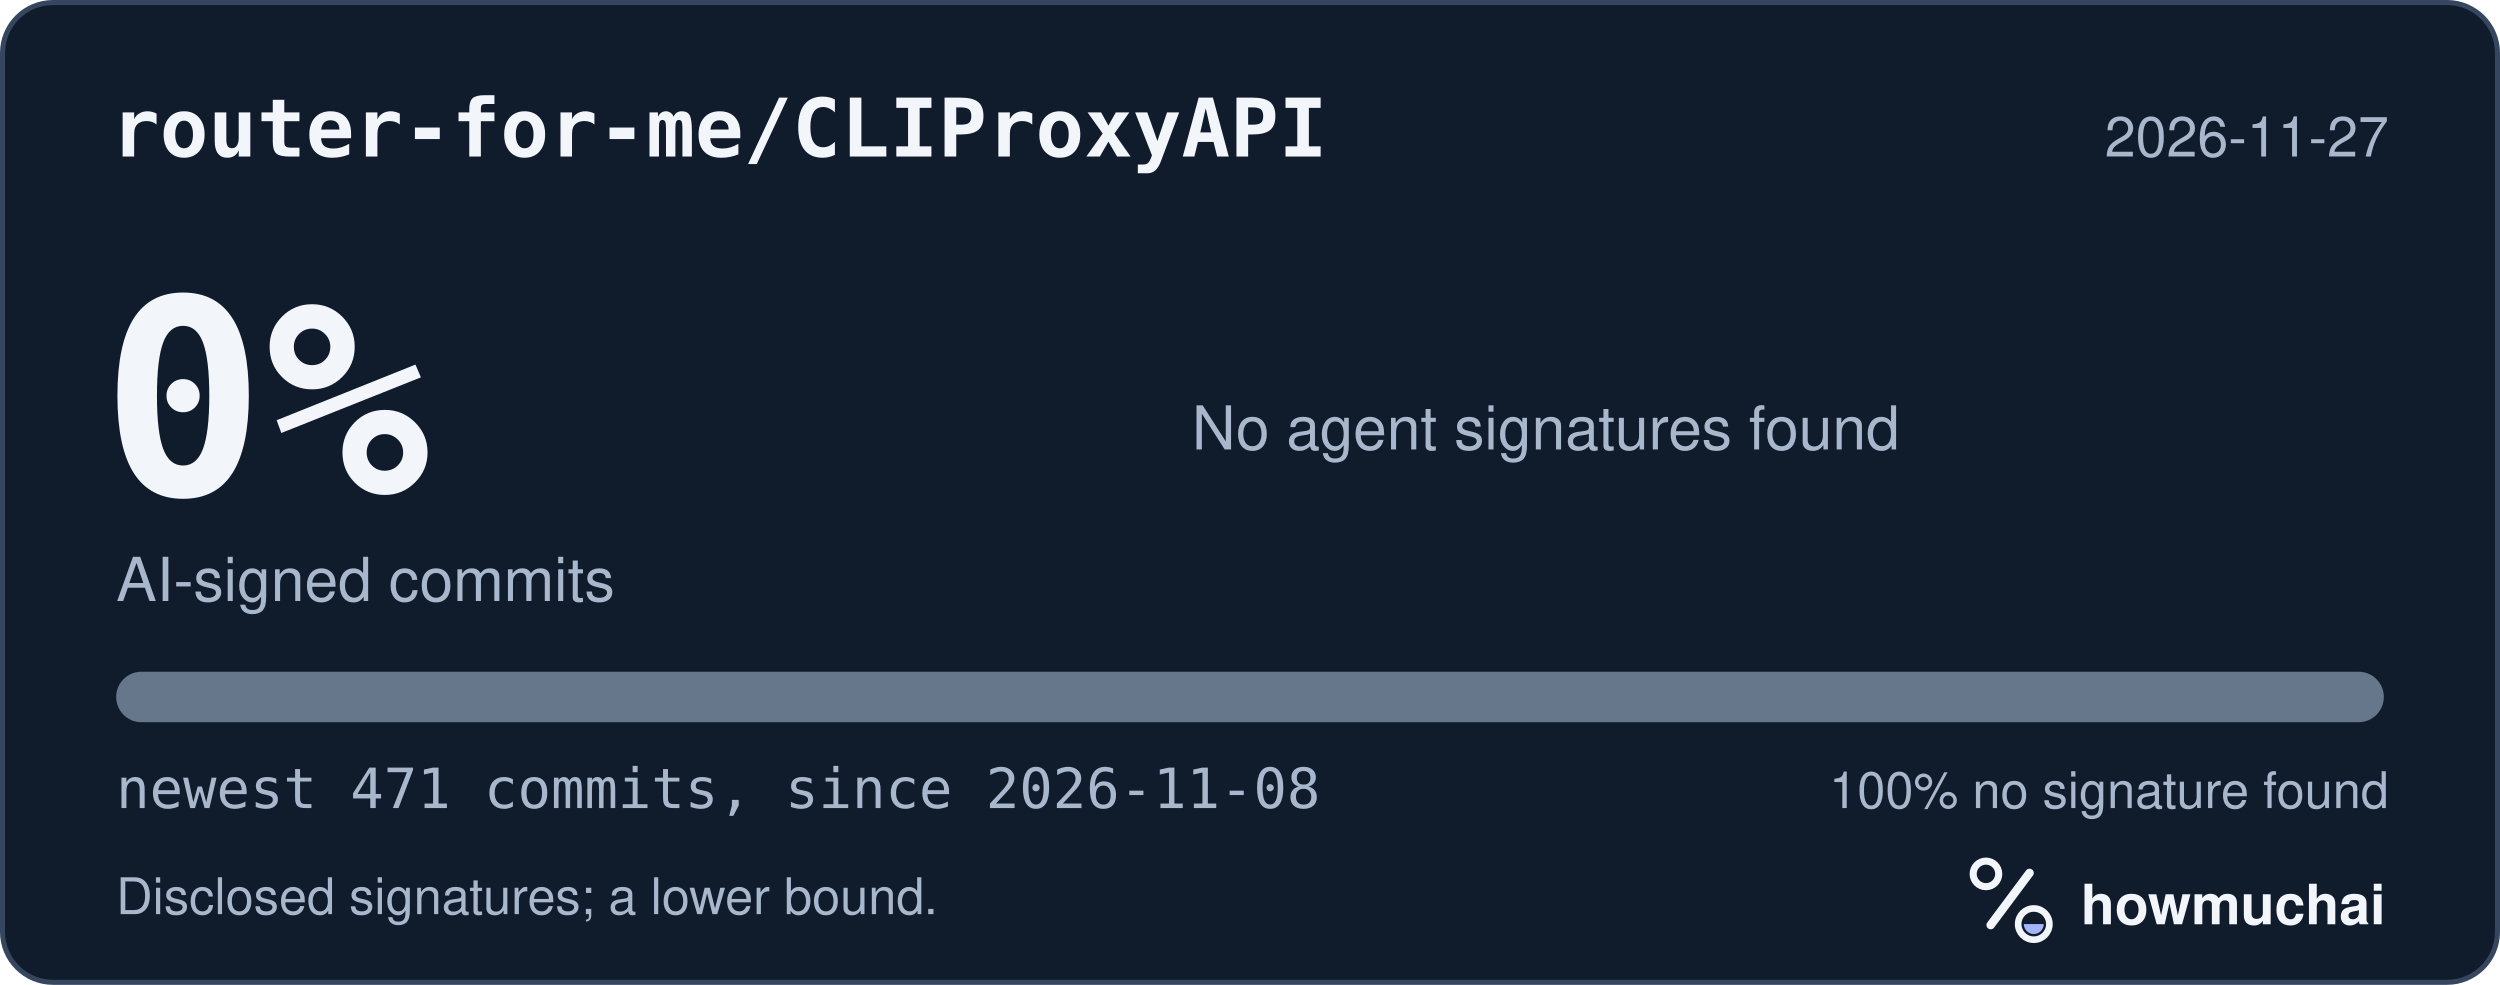
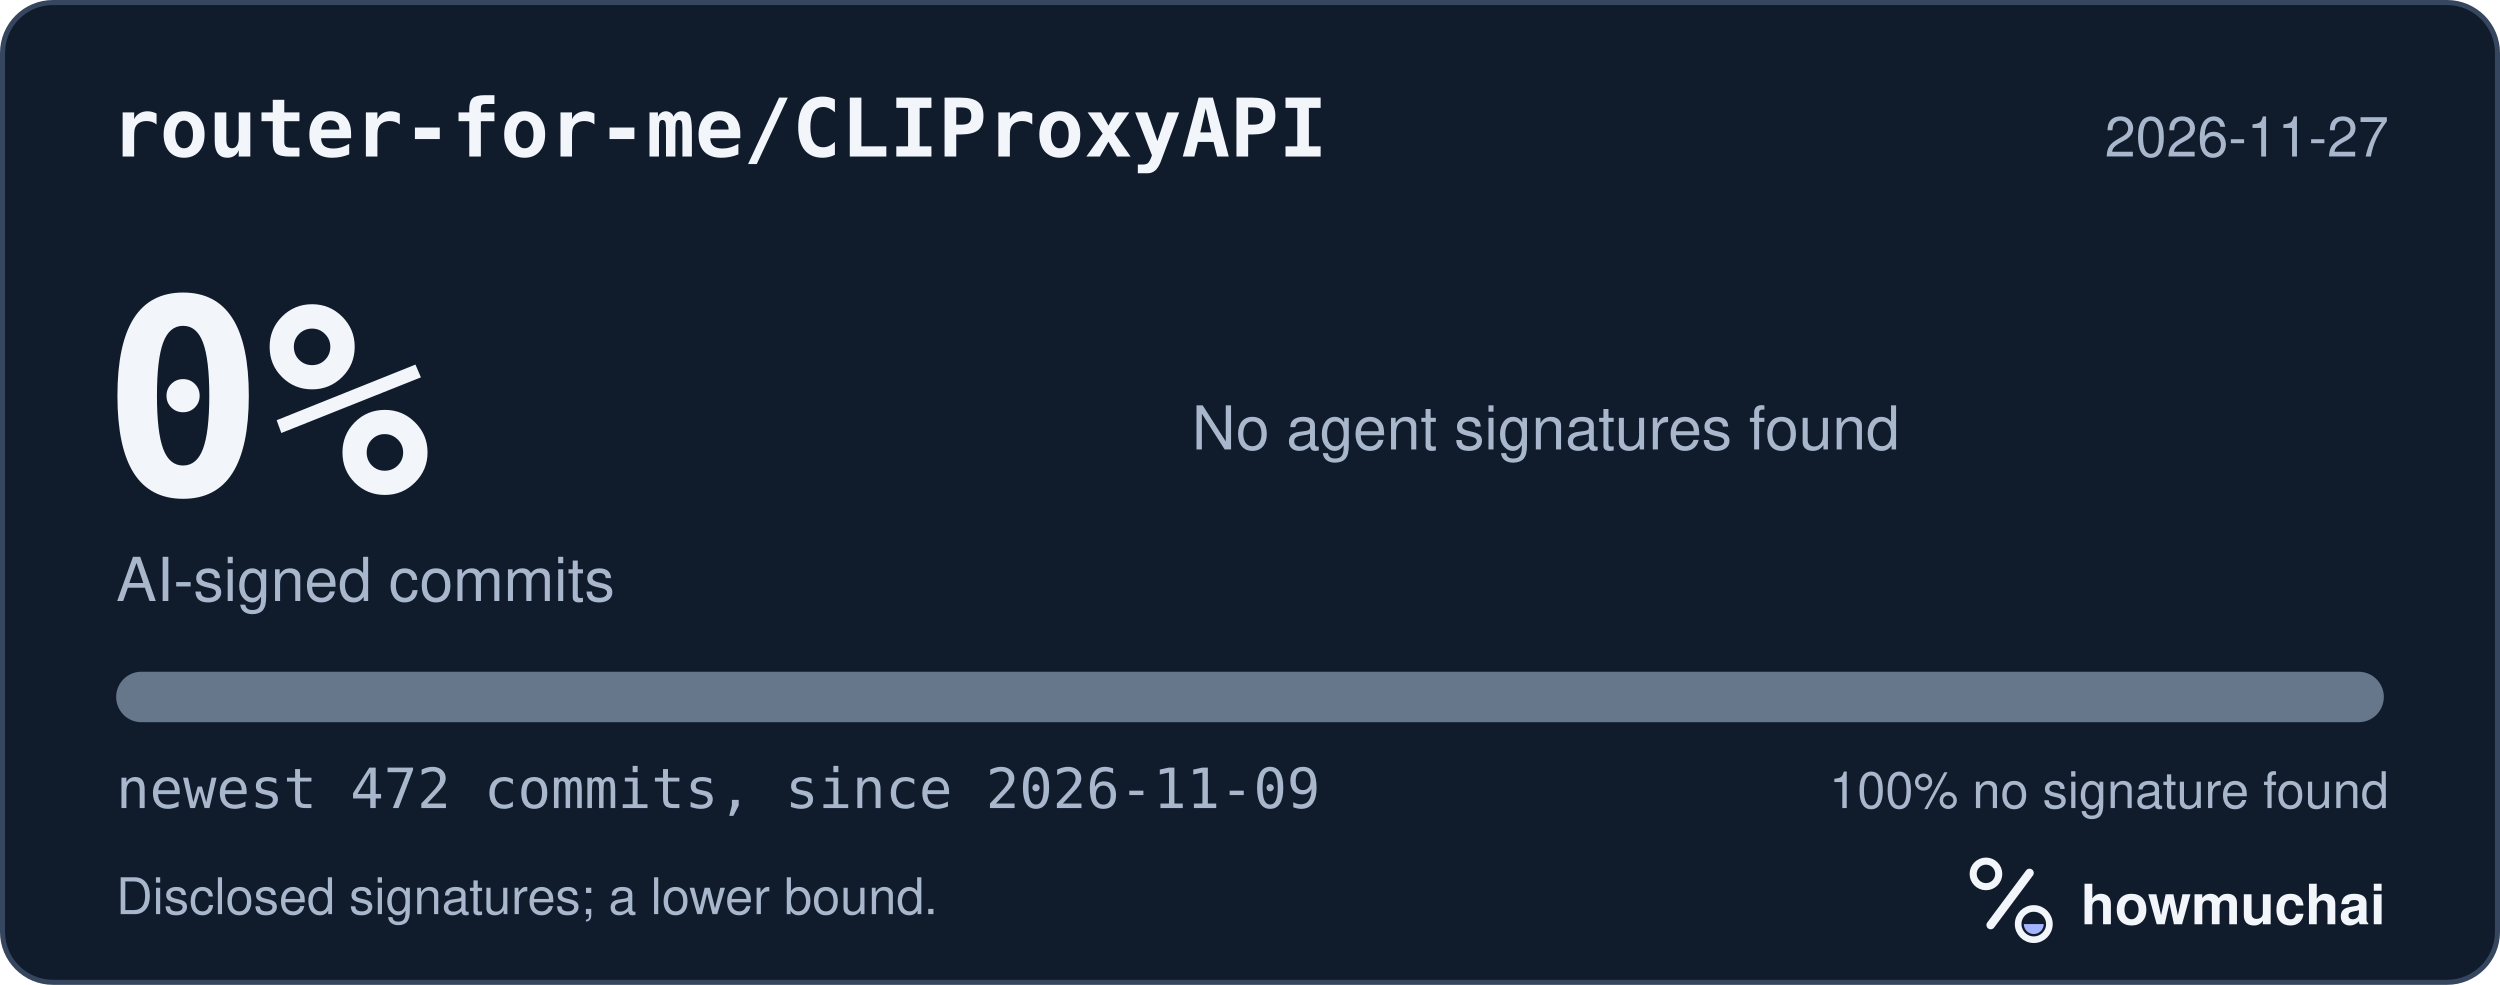
<svg xmlns="http://www.w3.org/2000/svg" width="495" height="195" viewBox="0 0 495 195" role="img" aria-labelledby="hm-t hm-d">
  <rect x="0.5" y="0.5" width="494" height="194" rx="10" fill="#101B2C" stroke="#35465E" />
  <text x="22" y="31" fill="#F2F5FA" font-family="ui-monospace, SF Mono, Menlo, Consolas, IBM Plex Mono, monospace" font-size="16" font-weight="600">router-for-me/CLIProxyAPI</text>
  <text x="473" y="31" fill="#A8B7CC" font-family="-apple-system, BlinkMacSystemFont, Segoe UI, Helvetica, Arial, Fira Sans, sans-serif" font-size="11" text-anchor="end">2026-11-27</text>
  <text x="20" y="98" fill="#F2F5FA" font-family="ui-monospace, SF Mono, Menlo, Consolas, IBM Plex Mono, monospace" font-size="54" font-weight="700">0%</text>
  <text x="23" y="119" fill="#A8B7CC" font-family="-apple-system, BlinkMacSystemFont, Segoe UI, Helvetica, Arial, Fira Sans, sans-serif" font-size="12">AI-signed commits</text>
  <text x="236" y="89" fill="#A8B7CC" font-family="-apple-system, BlinkMacSystemFont, Segoe UI, Helvetica, Arial, Fira Sans, sans-serif" font-size="12">No agent signatures found</text>
  <defs>
    <clipPath id="hm-bar">
      <rect x="23" y="133" width="449" height="10" rx="5" />
    </clipPath>
  </defs>
  <rect x="23" y="133" width="449" height="10" rx="5" fill="#66768B" />
  <g clip-path="url(#hm-bar)" />
-   <text x="23" y="160" fill="#A8B7CC" font-family="ui-monospace, SF Mono, Menlo, Consolas, IBM Plex Mono, monospace" font-size="11">newest 471 commits, since 2026-11-08</text>
+   <text x="23" y="160" fill="#A8B7CC" font-family="ui-monospace, SF Mono, Menlo, Consolas, IBM Plex Mono, monospace" font-size="11">newest 472 commits, since 2026-11-09</text>
  <text x="473" y="160" fill="#A8B7CC" font-family="-apple-system, BlinkMacSystemFont, Segoe UI, Helvetica, Arial, Fira Sans, sans-serif" font-size="10" text-anchor="end">100% no signature found</text>
  <text x="23" y="181" fill="#A8B7CC" font-family="-apple-system, BlinkMacSystemFont, Segoe UI, Helvetica, Arial, Fira Sans, sans-serif" font-size="10">Disclosed signatures; a lower bound.</text>
  <g transform="translate(386 166) scale(0.046875)">
    <circle cx="154" cy="150" r="54" fill="none" stroke="#F2F5FA" stroke-width="30" />
    <path d="M174 366 338 146" fill="none" stroke="#F2F5FA" stroke-width="36" stroke-linecap="round" />
    <circle cx="356" cy="362" r="66" fill="none" stroke="#F2F5FA" stroke-width="28" />
    <path d="M314 362a42 42 0 0 0 84 0Z" fill="#A4B5FF" />
  </g>
  <text x="412" y="183" fill="#F2F5FA" font-family="-apple-system, BlinkMacSystemFont, Segoe UI, Helvetica, Arial, Fira Sans, sans-serif" font-size="11" font-weight="650">howmuchai</text>
</svg>
